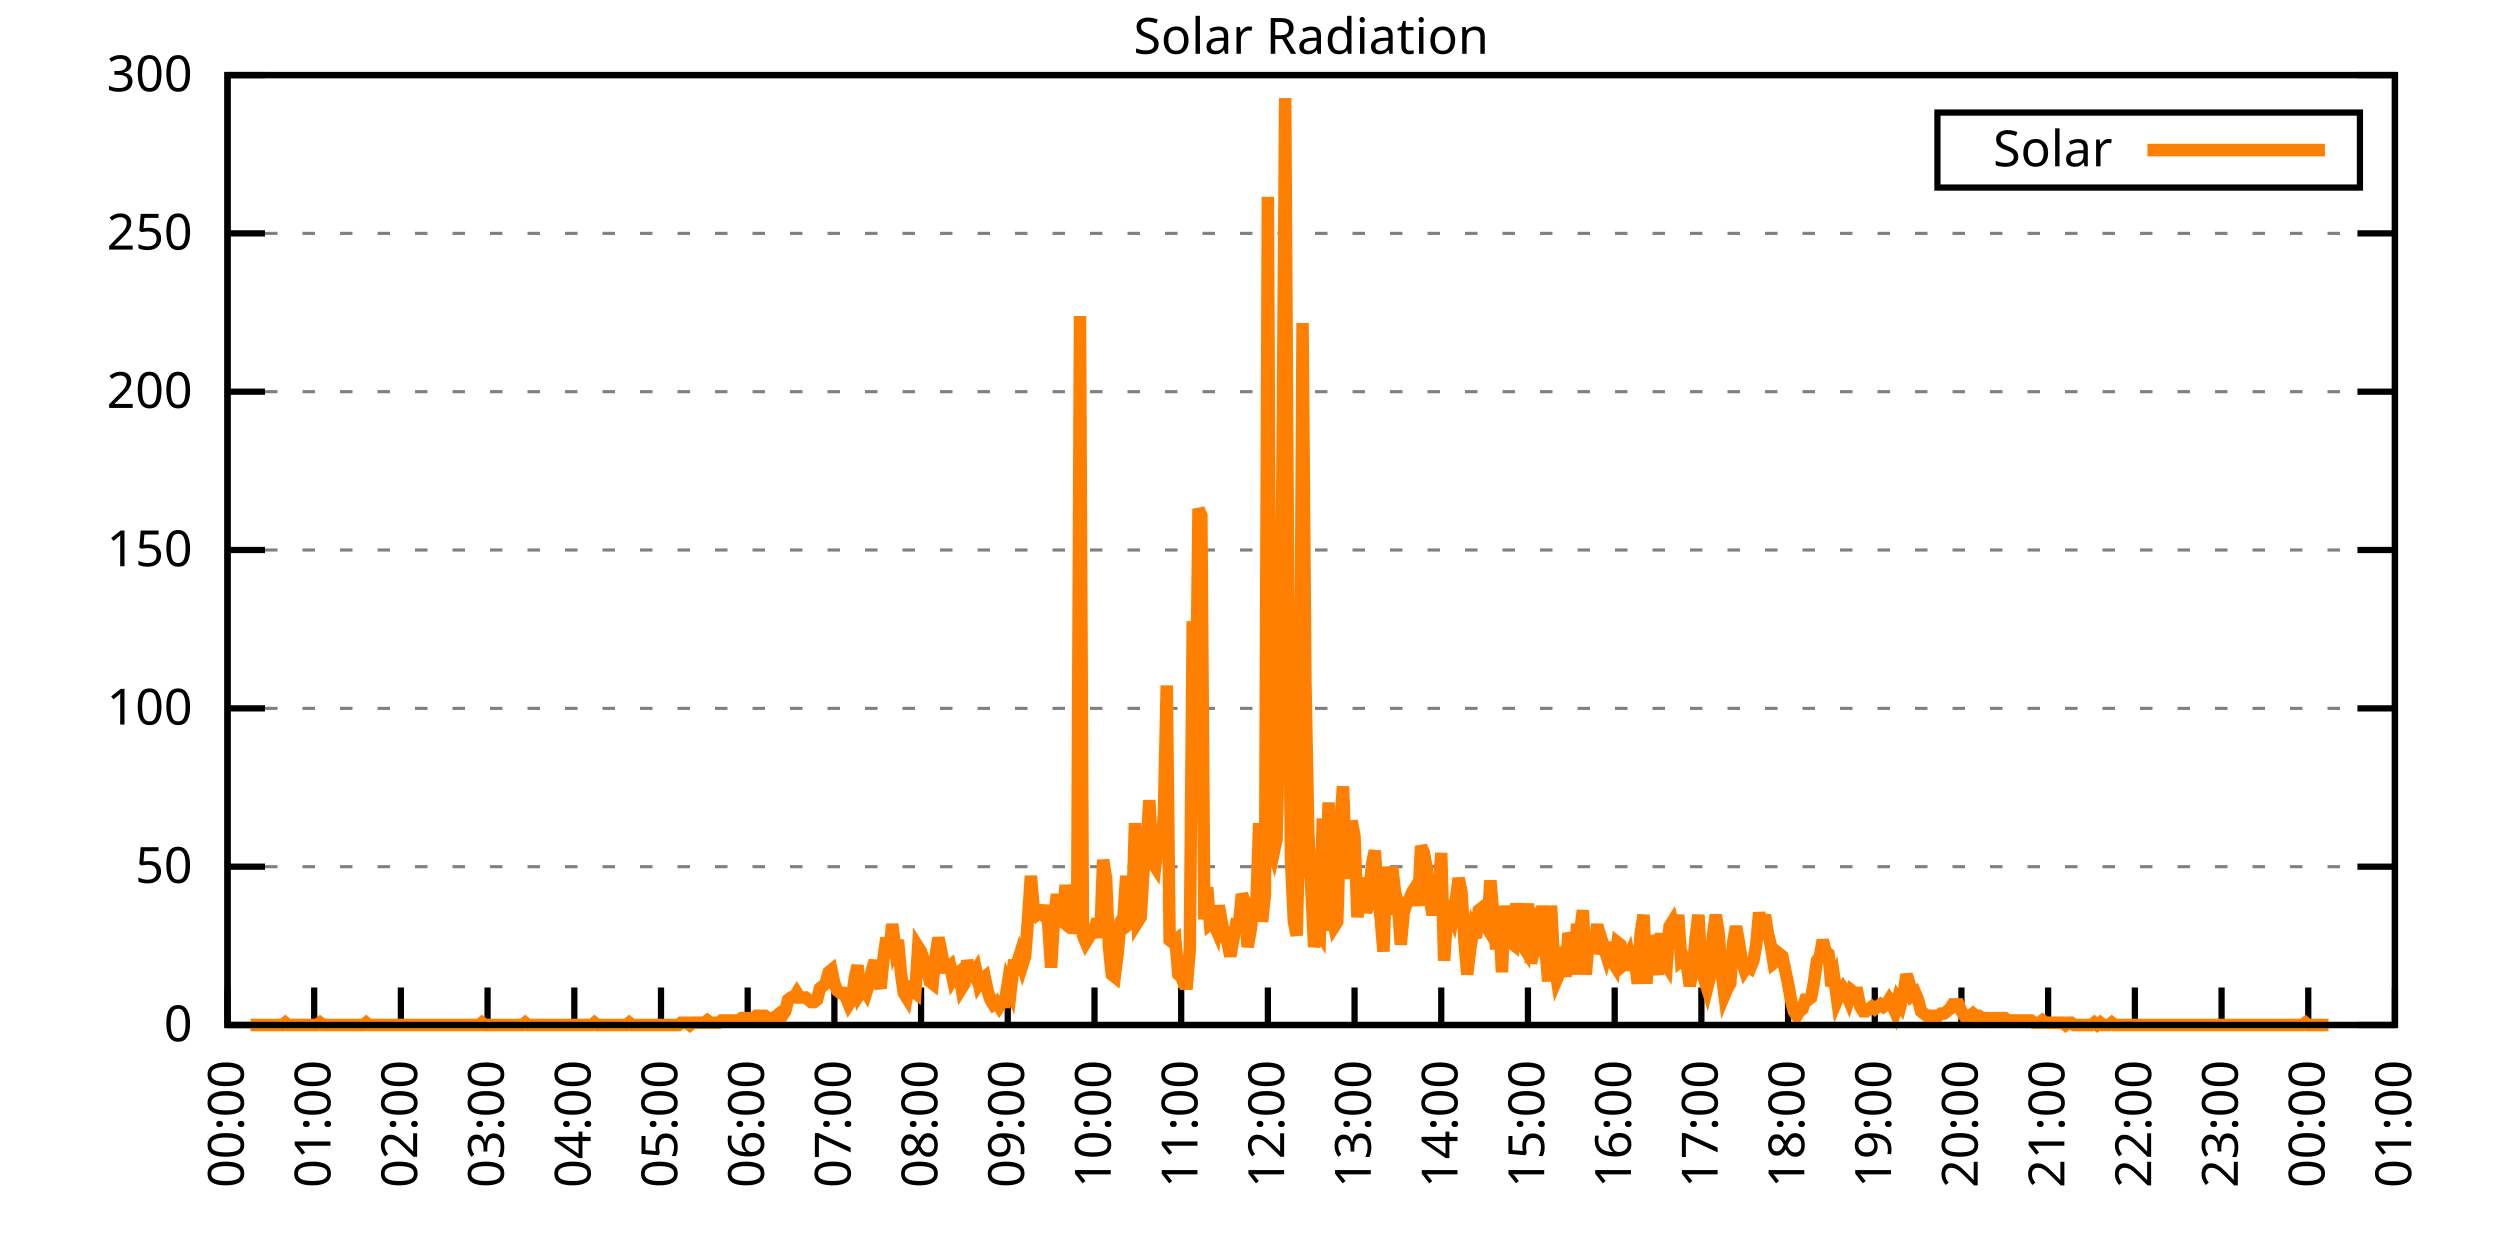
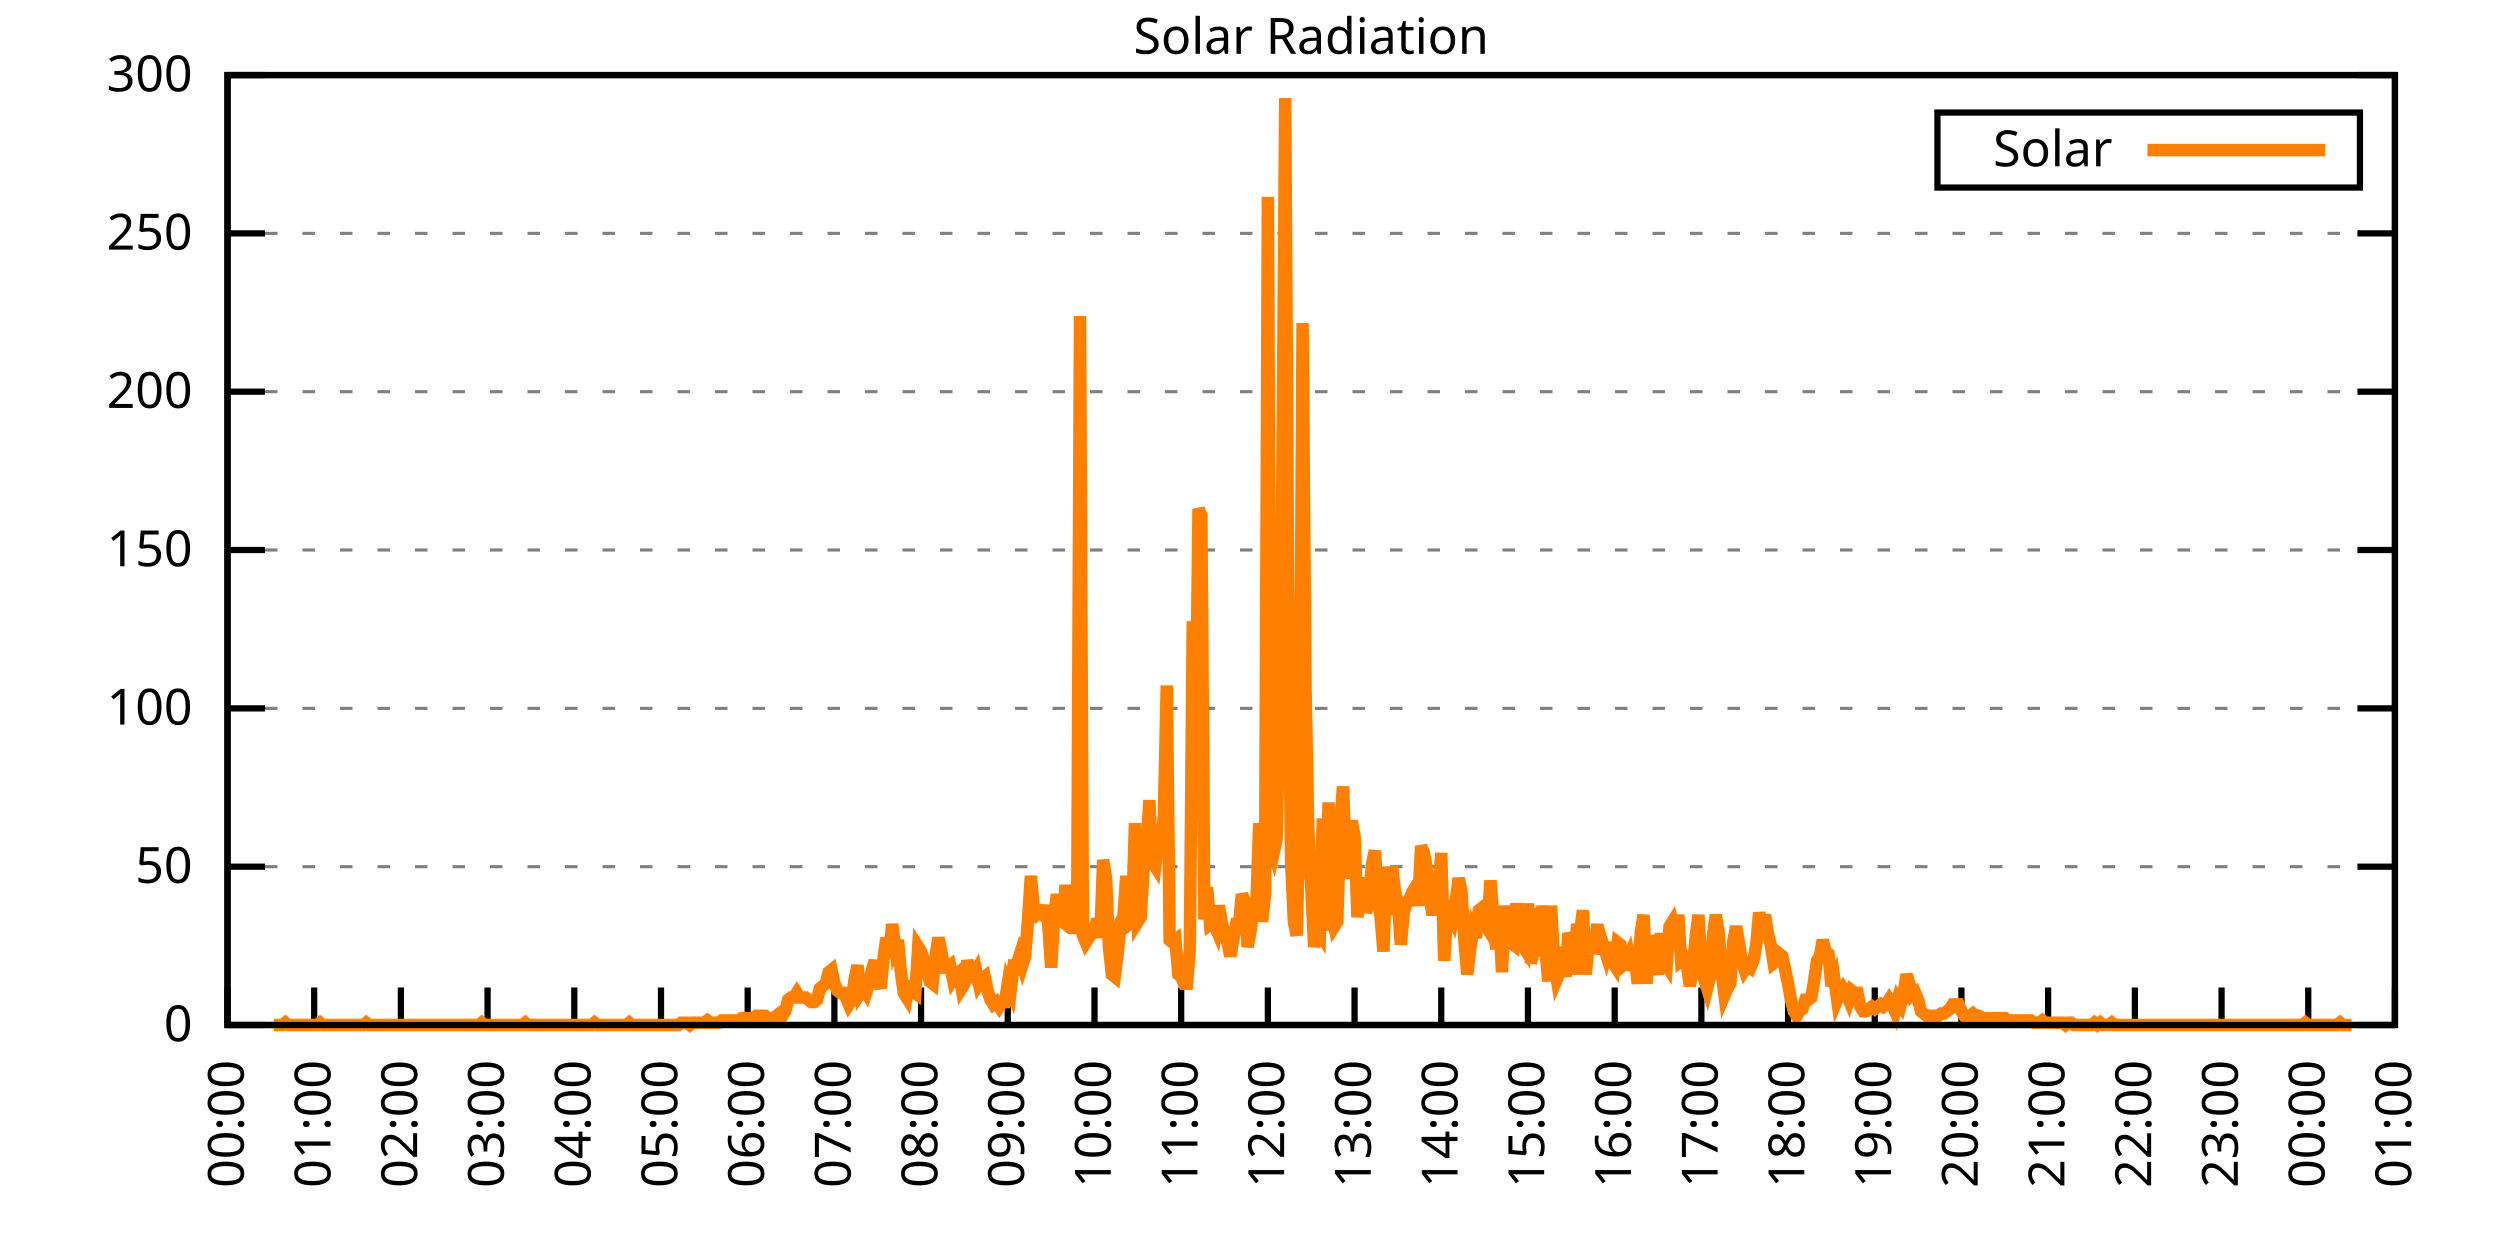
<svg xmlns="http://www.w3.org/2000/svg" xmlns:xlink="http://www.w3.org/1999/xlink" width="400" height="200" viewBox="0 0 400 200">
  <g id="gnuplot_canvas">
    <rect x="0" y="0" width="400" height="200" fill="none" />
    <defs>
      <circle id="gpDot" r="0.5" stroke-width="0.5" stroke="currentColor" />
      <path id="gpPt0" stroke-width="0.333" stroke="currentColor" d="M-1,0 h2 M0,-1 v2" />
      <path id="gpPt1" stroke-width="0.333" stroke="currentColor" d="M-1,-1 L1,1 M1,-1 L-1,1" />
      <path id="gpPt2" stroke-width="0.333" stroke="currentColor" d="M-1,0 L1,0 M0,-1 L0,1 M-1,-1 L1,1 M-1,1 L1,-1" />
      <rect id="gpPt3" stroke-width="0.333" stroke="currentColor" x="-1" y="-1" width="2" height="2" />
      <rect id="gpPt4" stroke-width="0.333" stroke="currentColor" fill="currentColor" x="-1" y="-1" width="2" height="2" />
      <circle id="gpPt5" stroke-width="0.333" stroke="currentColor" cx="0" cy="0" r="1" />
      <use xlink:href="#gpPt5" id="gpPt6" fill="currentColor" stroke="none" />
      <path id="gpPt7" stroke-width="0.333" stroke="currentColor" d="M0,-1.33 L-1.33,0.67 L1.33,0.67 z" />
      <use xlink:href="#gpPt7" id="gpPt8" fill="currentColor" stroke="none" />
      <use xlink:href="#gpPt7" id="gpPt9" stroke="currentColor" transform="rotate(180)" />
      <use xlink:href="#gpPt9" id="gpPt10" fill="currentColor" stroke="none" />
      <use xlink:href="#gpPt3" id="gpPt11" stroke="currentColor" transform="rotate(45)" />
      <use xlink:href="#gpPt11" id="gpPt12" fill="currentColor" stroke="none" />
      <path id="gpPt13" stroke-width="0.333" stroke="currentColor" d="M0,1.330 L1.265,0.411 L0.782,-1.067 L-0.782,-1.076 L-1.265,0.411 z" />
      <use xlink:href="#gpPt13" id="gpPt14" fill="currentColor" stroke="none" />
      <filter id="textbox" filterUnits="objectBoundingBox" x="0" y="0" height="1" width="1">
        <feFlood flood-color="white" flood-opacity="1" result="bgnd" />
        <feComposite in="SourceGraphic" in2="bgnd" operator="atop" />
      </filter>
      <filter id="greybox" filterUnits="objectBoundingBox" x="0" y="0" height="1" width="1">
        <feFlood flood-color="lightgrey" flood-opacity="1" result="grey" />
        <feComposite in="SourceGraphic" in2="grey" operator="atop" />
      </filter>
    </defs>
    <g fill="none" color="white" stroke="currentColor" stroke-width="1.00" stroke-linecap="butt" stroke-linejoin="miter">
</g>
    <g fill="none" color="black" stroke="currentColor" stroke-width="1.00" stroke-linecap="butt" stroke-linejoin="miter">
      <g stroke="none" shape-rendering="crispEdges">
        <polygon fill="rgb(255, 255, 255)" points="36.40,164.00 383.18,164.00 383.18,12.02 36.40,12.02 " />
      </g>
    </g>
    <g fill="none" color="black" stroke="currentColor" stroke-width="1.00" stroke-linecap="butt" stroke-linejoin="miter">
</g>
    <g fill="none" color="black" stroke="black" stroke-width="0.50" stroke-linecap="butt" stroke-linejoin="miter">
</g>
    <g fill="none" color="gray" stroke="currentColor" stroke-width="0.50" stroke-linecap="butt" stroke-linejoin="miter">
      <path stroke="gray" stroke-dasharray="2,4" class="gridline" d="M36.40,164.00 L383.19,164.00  " />
    </g>
    <g fill="none" color="gray" stroke="gray" stroke-width="1.00" stroke-linecap="butt" stroke-linejoin="miter">
</g>
    <g fill="none" color="black" stroke="currentColor" stroke-width="1.00" stroke-linecap="butt" stroke-linejoin="miter">
      <path stroke="black" d="M36.40,164.00 L42.40,164.00 M383.19,164.00 L377.19,164.00  " />
      <g transform="translate(30.80,166.60)" stroke="none" fill="black" font-family="Sans" font-size="8.00" text-anchor="end">
        <text>
          <tspan font-family="Sans"> 0</tspan>
        </text>
      </g>
    </g>
    <g fill="none" color="black" stroke="currentColor" stroke-width="1.00" stroke-linecap="butt" stroke-linejoin="miter">
</g>
    <g fill="none" color="black" stroke="black" stroke-width="0.50" stroke-linecap="butt" stroke-linejoin="miter">
</g>
    <g fill="none" color="gray" stroke="currentColor" stroke-width="0.50" stroke-linecap="butt" stroke-linejoin="miter">
      <path stroke="gray" stroke-dasharray="2,4" class="gridline" d="M36.40,138.67 L383.19,138.67  " />
    </g>
    <g fill="none" color="gray" stroke="gray" stroke-width="1.00" stroke-linecap="butt" stroke-linejoin="miter">
</g>
    <g fill="none" color="black" stroke="currentColor" stroke-width="1.00" stroke-linecap="butt" stroke-linejoin="miter">
      <path stroke="black" d="M36.40,138.67 L42.40,138.67 M383.19,138.67 L377.19,138.67  " />
      <g transform="translate(30.80,141.27)" stroke="none" fill="black" font-family="Sans" font-size="8.00" text-anchor="end">
        <text>
          <tspan font-family="Sans"> 50</tspan>
        </text>
      </g>
    </g>
    <g fill="none" color="black" stroke="currentColor" stroke-width="1.00" stroke-linecap="butt" stroke-linejoin="miter">
</g>
    <g fill="none" color="black" stroke="black" stroke-width="0.50" stroke-linecap="butt" stroke-linejoin="miter">
</g>
    <g fill="none" color="gray" stroke="currentColor" stroke-width="0.50" stroke-linecap="butt" stroke-linejoin="miter">
      <path stroke="gray" stroke-dasharray="2,4" class="gridline" d="M36.40,113.34 L383.19,113.34  " />
    </g>
    <g fill="none" color="gray" stroke="gray" stroke-width="1.00" stroke-linecap="butt" stroke-linejoin="miter">
</g>
    <g fill="none" color="black" stroke="currentColor" stroke-width="1.00" stroke-linecap="butt" stroke-linejoin="miter">
      <path stroke="black" d="M36.40,113.34 L42.40,113.34 M383.19,113.34 L377.19,113.34  " />
      <g transform="translate(30.80,115.94)" stroke="none" fill="black" font-family="Sans" font-size="8.00" text-anchor="end">
        <text>
          <tspan font-family="Sans"> 100</tspan>
        </text>
      </g>
    </g>
    <g fill="none" color="black" stroke="currentColor" stroke-width="1.00" stroke-linecap="butt" stroke-linejoin="miter">
</g>
    <g fill="none" color="black" stroke="black" stroke-width="0.50" stroke-linecap="butt" stroke-linejoin="miter">
</g>
    <g fill="none" color="gray" stroke="currentColor" stroke-width="0.50" stroke-linecap="butt" stroke-linejoin="miter">
      <path stroke="gray" stroke-dasharray="2,4" class="gridline" d="M36.40,88.00 L383.19,88.00  " />
    </g>
    <g fill="none" color="gray" stroke="gray" stroke-width="1.00" stroke-linecap="butt" stroke-linejoin="miter">
</g>
    <g fill="none" color="black" stroke="currentColor" stroke-width="1.00" stroke-linecap="butt" stroke-linejoin="miter">
      <path stroke="black" d="M36.40,88.00 L42.40,88.00 M383.19,88.00 L377.19,88.00  " />
      <g transform="translate(30.80,90.60)" stroke="none" fill="black" font-family="Sans" font-size="8.00" text-anchor="end">
        <text>
          <tspan font-family="Sans"> 150</tspan>
        </text>
      </g>
    </g>
    <g fill="none" color="black" stroke="currentColor" stroke-width="1.00" stroke-linecap="butt" stroke-linejoin="miter">
</g>
    <g fill="none" color="black" stroke="black" stroke-width="0.50" stroke-linecap="butt" stroke-linejoin="miter">
</g>
    <g fill="none" color="gray" stroke="currentColor" stroke-width="0.50" stroke-linecap="butt" stroke-linejoin="miter">
      <path stroke="gray" stroke-dasharray="2,4" class="gridline" d="M36.40,62.67 L383.19,62.67  " />
    </g>
    <g fill="none" color="gray" stroke="gray" stroke-width="1.00" stroke-linecap="butt" stroke-linejoin="miter">
</g>
    <g fill="none" color="black" stroke="currentColor" stroke-width="1.00" stroke-linecap="butt" stroke-linejoin="miter">
      <path stroke="black" d="M36.40,62.67 L42.40,62.67 M383.19,62.67 L377.19,62.67  " />
      <g transform="translate(30.80,65.27)" stroke="none" fill="black" font-family="Sans" font-size="8.00" text-anchor="end">
        <text>
          <tspan font-family="Sans"> 200</tspan>
        </text>
      </g>
    </g>
    <g fill="none" color="black" stroke="currentColor" stroke-width="1.00" stroke-linecap="butt" stroke-linejoin="miter">
</g>
    <g fill="none" color="black" stroke="black" stroke-width="0.50" stroke-linecap="butt" stroke-linejoin="miter">
</g>
    <g fill="none" color="gray" stroke="currentColor" stroke-width="0.50" stroke-linecap="butt" stroke-linejoin="miter">
      <path stroke="gray" stroke-dasharray="2,4" class="gridline" d="M36.40,37.34 L383.19,37.34  " />
    </g>
    <g fill="none" color="gray" stroke="gray" stroke-width="1.00" stroke-linecap="butt" stroke-linejoin="miter">
</g>
    <g fill="none" color="black" stroke="currentColor" stroke-width="1.00" stroke-linecap="butt" stroke-linejoin="miter">
      <path stroke="black" d="M36.40,37.34 L42.40,37.34 M383.19,37.34 L377.19,37.34  " />
      <g transform="translate(30.80,39.94)" stroke="none" fill="black" font-family="Sans" font-size="8.00" text-anchor="end">
        <text>
          <tspan font-family="Sans"> 250</tspan>
        </text>
      </g>
    </g>
    <g fill="none" color="black" stroke="currentColor" stroke-width="1.00" stroke-linecap="butt" stroke-linejoin="miter">
</g>
    <g fill="none" color="black" stroke="black" stroke-width="0.50" stroke-linecap="butt" stroke-linejoin="miter">
</g>
    <g fill="none" color="gray" stroke="currentColor" stroke-width="0.50" stroke-linecap="butt" stroke-linejoin="miter">
      <path stroke="gray" stroke-dasharray="2,4" class="gridline" d="M36.40,12.01 L383.19,12.01  " />
    </g>
    <g fill="none" color="gray" stroke="gray" stroke-width="1.00" stroke-linecap="butt" stroke-linejoin="miter">
</g>
    <g fill="none" color="black" stroke="currentColor" stroke-width="1.00" stroke-linecap="butt" stroke-linejoin="miter">
      <path stroke="black" d="M36.40,12.01 L42.40,12.01 M383.19,12.01 L377.19,12.01  " />
      <g transform="translate(30.80,14.61)" stroke="none" fill="black" font-family="Sans" font-size="8.00" text-anchor="end">
        <text>
          <tspan font-family="Sans"> 300</tspan>
        </text>
      </g>
    </g>
    <g fill="none" color="black" stroke="currentColor" stroke-width="1.00" stroke-linecap="butt" stroke-linejoin="miter">
      <path stroke="black" d="M36.40,164.00 L36.40,158.00  " />
      <g transform="translate(39.00,169.60) rotate(270.00)" stroke="none" fill="black" font-family="Sans" font-size="8.00" text-anchor="end">
        <text>
          <tspan font-family="Sans">00:00</tspan>
        </text>
      </g>
    </g>
    <g fill="none" color="black" stroke="currentColor" stroke-width="1.00" stroke-linecap="butt" stroke-linejoin="miter">
      <path stroke="black" d="M50.27,164.00 L50.27,158.00  " />
      <g transform="translate(52.87,169.60) rotate(270.00)" stroke="none" fill="black" font-family="Sans" font-size="8.00" text-anchor="end">
        <text>
          <tspan font-family="Sans">01:00</tspan>
        </text>
      </g>
    </g>
    <g fill="none" color="black" stroke="currentColor" stroke-width="1.00" stroke-linecap="butt" stroke-linejoin="miter">
      <path stroke="black" d="M64.14,164.00 L64.14,158.00  " />
      <g transform="translate(66.74,169.60) rotate(270.00)" stroke="none" fill="black" font-family="Sans" font-size="8.00" text-anchor="end">
        <text>
          <tspan font-family="Sans">02:00</tspan>
        </text>
      </g>
    </g>
    <g fill="none" color="black" stroke="currentColor" stroke-width="1.00" stroke-linecap="butt" stroke-linejoin="miter">
      <path stroke="black" d="M78.01,164.00 L78.01,158.00  " />
      <g transform="translate(80.61,169.60) rotate(270.00)" stroke="none" fill="black" font-family="Sans" font-size="8.00" text-anchor="end">
        <text>
          <tspan font-family="Sans">03:00</tspan>
        </text>
      </g>
    </g>
    <g fill="none" color="black" stroke="currentColor" stroke-width="1.00" stroke-linecap="butt" stroke-linejoin="miter">
      <path stroke="black" d="M91.89,164.00 L91.89,158.00  " />
      <g transform="translate(94.49,169.60) rotate(270.00)" stroke="none" fill="black" font-family="Sans" font-size="8.00" text-anchor="end">
        <text>
          <tspan font-family="Sans">04:00</tspan>
        </text>
      </g>
    </g>
    <g fill="none" color="black" stroke="currentColor" stroke-width="1.00" stroke-linecap="butt" stroke-linejoin="miter">
      <path stroke="black" d="M105.76,164.00 L105.76,158.00  " />
      <g transform="translate(108.36,169.60) rotate(270.00)" stroke="none" fill="black" font-family="Sans" font-size="8.00" text-anchor="end">
        <text>
          <tspan font-family="Sans">05:00</tspan>
        </text>
      </g>
    </g>
    <g fill="none" color="black" stroke="currentColor" stroke-width="1.00" stroke-linecap="butt" stroke-linejoin="miter">
      <path stroke="black" d="M119.63,164.00 L119.63,158.00  " />
      <g transform="translate(122.23,169.60) rotate(270.00)" stroke="none" fill="black" font-family="Sans" font-size="8.00" text-anchor="end">
        <text>
          <tspan font-family="Sans">06:00</tspan>
        </text>
      </g>
    </g>
    <g fill="none" color="black" stroke="currentColor" stroke-width="1.00" stroke-linecap="butt" stroke-linejoin="miter">
      <path stroke="black" d="M133.50,164.00 L133.50,158.00  " />
      <g transform="translate(136.10,169.60) rotate(270.00)" stroke="none" fill="black" font-family="Sans" font-size="8.00" text-anchor="end">
        <text>
          <tspan font-family="Sans">07:00</tspan>
        </text>
      </g>
    </g>
    <g fill="none" color="black" stroke="currentColor" stroke-width="1.00" stroke-linecap="butt" stroke-linejoin="miter">
      <path stroke="black" d="M147.37,164.00 L147.37,158.00  " />
      <g transform="translate(149.97,169.60) rotate(270.00)" stroke="none" fill="black" font-family="Sans" font-size="8.00" text-anchor="end">
        <text>
          <tspan font-family="Sans">08:00</tspan>
        </text>
      </g>
    </g>
    <g fill="none" color="black" stroke="currentColor" stroke-width="1.00" stroke-linecap="butt" stroke-linejoin="miter">
      <path stroke="black" d="M161.24,164.00 L161.24,158.00  " />
      <g transform="translate(163.84,169.60) rotate(270.00)" stroke="none" fill="black" font-family="Sans" font-size="8.00" text-anchor="end">
        <text>
          <tspan font-family="Sans">09:00</tspan>
        </text>
      </g>
    </g>
    <g fill="none" color="black" stroke="currentColor" stroke-width="1.00" stroke-linecap="butt" stroke-linejoin="miter">
      <path stroke="black" d="M175.12,164.00 L175.12,158.00  " />
      <g transform="translate(177.72,169.60) rotate(270.00)" stroke="none" fill="black" font-family="Sans" font-size="8.00" text-anchor="end">
        <text>
          <tspan font-family="Sans">10:00</tspan>
        </text>
      </g>
    </g>
    <g fill="none" color="black" stroke="currentColor" stroke-width="1.00" stroke-linecap="butt" stroke-linejoin="miter">
      <path stroke="black" d="M188.99,164.00 L188.99,158.00  " />
      <g transform="translate(191.59,169.60) rotate(270.00)" stroke="none" fill="black" font-family="Sans" font-size="8.00" text-anchor="end">
        <text>
          <tspan font-family="Sans">11:00</tspan>
        </text>
      </g>
    </g>
    <g fill="none" color="black" stroke="currentColor" stroke-width="1.00" stroke-linecap="butt" stroke-linejoin="miter">
      <path stroke="black" d="M202.86,164.00 L202.86,158.00  " />
      <g transform="translate(205.46,169.60) rotate(270.00)" stroke="none" fill="black" font-family="Sans" font-size="8.00" text-anchor="end">
        <text>
          <tspan font-family="Sans">12:00</tspan>
        </text>
      </g>
    </g>
    <g fill="none" color="black" stroke="currentColor" stroke-width="1.00" stroke-linecap="butt" stroke-linejoin="miter">
      <path stroke="black" d="M216.73,164.00 L216.73,158.00  " />
      <g transform="translate(219.33,169.60) rotate(270.00)" stroke="none" fill="black" font-family="Sans" font-size="8.00" text-anchor="end">
        <text>
          <tspan font-family="Sans">13:00</tspan>
        </text>
      </g>
    </g>
    <g fill="none" color="black" stroke="currentColor" stroke-width="1.00" stroke-linecap="butt" stroke-linejoin="miter">
      <path stroke="black" d="M230.60,164.00 L230.60,158.00  " />
      <g transform="translate(233.20,169.60) rotate(270.00)" stroke="none" fill="black" font-family="Sans" font-size="8.00" text-anchor="end">
        <text>
          <tspan font-family="Sans">14:00</tspan>
        </text>
      </g>
    </g>
    <g fill="none" color="black" stroke="currentColor" stroke-width="1.00" stroke-linecap="butt" stroke-linejoin="miter">
      <path stroke="black" d="M244.47,164.00 L244.47,158.00  " />
      <g transform="translate(247.07,169.60) rotate(270.00)" stroke="none" fill="black" font-family="Sans" font-size="8.00" text-anchor="end">
        <text>
          <tspan font-family="Sans">15:00</tspan>
        </text>
      </g>
    </g>
    <g fill="none" color="black" stroke="currentColor" stroke-width="1.00" stroke-linecap="butt" stroke-linejoin="miter">
      <path stroke="black" d="M258.35,164.00 L258.35,158.00  " />
      <g transform="translate(260.95,169.60) rotate(270.00)" stroke="none" fill="black" font-family="Sans" font-size="8.00" text-anchor="end">
        <text>
          <tspan font-family="Sans">16:00</tspan>
        </text>
      </g>
    </g>
    <g fill="none" color="black" stroke="currentColor" stroke-width="1.00" stroke-linecap="butt" stroke-linejoin="miter">
      <path stroke="black" d="M272.22,164.00 L272.22,158.00  " />
      <g transform="translate(274.82,169.60) rotate(270.00)" stroke="none" fill="black" font-family="Sans" font-size="8.00" text-anchor="end">
        <text>
          <tspan font-family="Sans">17:00</tspan>
        </text>
      </g>
    </g>
    <g fill="none" color="black" stroke="currentColor" stroke-width="1.00" stroke-linecap="butt" stroke-linejoin="miter">
      <path stroke="black" d="M286.09,164.00 L286.09,158.00  " />
      <g transform="translate(288.69,169.60) rotate(270.00)" stroke="none" fill="black" font-family="Sans" font-size="8.00" text-anchor="end">
        <text>
          <tspan font-family="Sans">18:00</tspan>
        </text>
      </g>
    </g>
    <g fill="none" color="black" stroke="currentColor" stroke-width="1.00" stroke-linecap="butt" stroke-linejoin="miter">
      <path stroke="black" d="M299.96,164.00 L299.96,158.00  " />
      <g transform="translate(302.56,169.60) rotate(270.00)" stroke="none" fill="black" font-family="Sans" font-size="8.00" text-anchor="end">
        <text>
          <tspan font-family="Sans">19:00</tspan>
        </text>
      </g>
    </g>
    <g fill="none" color="black" stroke="currentColor" stroke-width="1.00" stroke-linecap="butt" stroke-linejoin="miter">
      <path stroke="black" d="M313.83,164.00 L313.83,158.00  " />
      <g transform="translate(316.43,169.60) rotate(270.00)" stroke="none" fill="black" font-family="Sans" font-size="8.00" text-anchor="end">
        <text>
          <tspan font-family="Sans">20:00</tspan>
        </text>
      </g>
    </g>
    <g fill="none" color="black" stroke="currentColor" stroke-width="1.00" stroke-linecap="butt" stroke-linejoin="miter">
      <path stroke="black" d="M327.70,164.00 L327.70,158.00  " />
      <g transform="translate(330.30,169.60) rotate(270.00)" stroke="none" fill="black" font-family="Sans" font-size="8.00" text-anchor="end">
        <text>
          <tspan font-family="Sans">21:00</tspan>
        </text>
      </g>
    </g>
    <g fill="none" color="black" stroke="currentColor" stroke-width="1.00" stroke-linecap="butt" stroke-linejoin="miter">
      <path stroke="black" d="M341.58,164.00 L341.58,158.00  " />
      <g transform="translate(344.18,169.60) rotate(270.00)" stroke="none" fill="black" font-family="Sans" font-size="8.00" text-anchor="end">
        <text>
          <tspan font-family="Sans">22:00</tspan>
        </text>
      </g>
    </g>
    <g fill="none" color="black" stroke="currentColor" stroke-width="1.00" stroke-linecap="butt" stroke-linejoin="miter">
      <path stroke="black" d="M355.45,164.00 L355.45,158.00  " />
      <g transform="translate(358.05,169.60) rotate(270.00)" stroke="none" fill="black" font-family="Sans" font-size="8.00" text-anchor="end">
        <text>
          <tspan font-family="Sans">23:00</tspan>
        </text>
      </g>
    </g>
    <g fill="none" color="black" stroke="currentColor" stroke-width="1.00" stroke-linecap="butt" stroke-linejoin="miter">
      <path stroke="black" d="M369.32,164.00 L369.32,158.00  " />
      <g transform="translate(371.92,169.60) rotate(270.00)" stroke="none" fill="black" font-family="Sans" font-size="8.00" text-anchor="end">
        <text>
          <tspan font-family="Sans">00:00</tspan>
        </text>
      </g>
    </g>
    <g fill="none" color="black" stroke="currentColor" stroke-width="1.00" stroke-linecap="butt" stroke-linejoin="miter">
      <path stroke="black" d="M383.19,164.00 L383.19,158.00  " />
      <g transform="translate(385.79,169.60) rotate(270.00)" stroke="none" fill="black" font-family="Sans" font-size="8.00" text-anchor="end">
        <text>
          <tspan font-family="Sans">01:00</tspan>
        </text>
      </g>
    </g>
    <g fill="none" color="black" stroke="currentColor" stroke-width="1.00" stroke-linecap="butt" stroke-linejoin="miter">
</g>
    <g fill="none" color="black" stroke="currentColor" stroke-width="1.00" stroke-linecap="butt" stroke-linejoin="miter">
      <path stroke="black" d="M36.40,12.01 L36.40,164.00 L383.19,164.00 L383.19,12.01 L36.40,12.01 Z  " />
    </g>
    <g fill="none" color="black" stroke="currentColor" stroke-width="1.00" stroke-linecap="butt" stroke-linejoin="miter">
</g>
    <g fill="none" color="black" stroke="currentColor" stroke-width="1.00" stroke-linecap="butt" stroke-linejoin="miter">
      <path stroke="black" d="M309.99,30.01 L309.99,18.01 L377.59,18.01 L377.59,30.01 L309.99,30.01 Z  " />
    </g>
    <g id="Solar_Radiation_plot_1">
      <g fill="none" color="white" stroke="black" stroke-width="2.00" stroke-linecap="butt" stroke-linejoin="miter">
</g>
      <g fill="none" color="black" stroke="currentColor" stroke-width="2.00" stroke-linecap="butt" stroke-linejoin="miter">
        <g transform="translate(337.99,26.61)" stroke="none" fill="black" font-family="Sans" font-size="8.00" text-anchor="end">
          <text>
            <tspan font-family="Sans">Solar</tspan>
          </text>
        </g>
      </g>
      <g fill="none" color="black" stroke="currentColor" stroke-width="2.00" stroke-linecap="butt" stroke-linejoin="miter">
-         <path stroke="rgb(255, 127,   0)" d="M343.59,24.01 L371.99,24.01 M40.10,164.00 L40.56,164.00 L41.02,164.00 L41.49,164.00 L41.95,164.00 L42.41,164.00   L42.87,164.00 L43.34,164.00 L43.80,164.00 L44.26,164.00 L44.72,164.00 L45.19,164.00 L45.65,163.63 L46.11,164.00   L46.57,164.00 L47.03,164.00 L47.50,164.00 L47.96,164.00 L48.42,164.00 L48.88,164.00 L49.35,164.00 L49.81,164.00   L50.27,164.00 L50.73,164.00 L51.20,163.63 L51.66,164.00 L52.12,164.00 L52.58,164.00 L53.05,164.00 L53.51,164.00   L53.97,164.00 L54.43,164.00 L54.90,164.00 L55.36,164.00 L55.82,164.00 L56.28,164.00 L56.75,164.00 L57.21,164.00   L57.67,164.00 L58.13,164.00 L58.59,163.63 L59.06,164.00 L59.52,164.00 L59.98,164.00 L60.44,164.00 L60.91,164.00   L61.37,164.00 L61.83,164.00 L62.29,164.00 L62.76,164.00 L63.22,164.00 L63.68,164.00 L64.14,164.00 L64.61,164.00   L65.07,164.00 L65.53,164.00 L65.99,164.00 L66.46,164.00 L66.92,164.00 L67.38,164.00 L67.84,164.00 L68.30,164.00   L68.77,164.00 L69.23,164.00 L69.69,164.00 L70.15,164.00 L70.62,164.00 L71.08,164.00 L71.54,164.00 L72.00,164.00   L72.47,164.00 L72.93,164.00 L73.39,164.00 L73.85,164.00 L74.32,164.00 L74.78,164.00 L75.24,164.00 L75.70,164.00   L76.17,164.00 L76.63,164.00 L77.09,163.63 L77.55,164.00 L78.01,164.00 L78.48,164.00 L78.94,164.00 L79.40,164.00   L79.86,164.00 L80.33,164.00 L80.79,164.00 L81.25,164.00 L81.71,164.00 L82.18,164.00 L82.64,164.00 L83.10,164.00   L83.56,164.00 L84.03,163.63 L84.49,164.00 L84.95,164.00 L85.41,164.00 L85.88,164.00 L86.34,164.00 L86.80,164.00   L87.26,164.00 L87.72,164.00 L88.19,164.00 L88.65,164.00 L89.11,164.00 L89.57,164.00 L90.04,164.00 L90.50,164.00   L90.96,164.00 L91.42,164.00 L91.89,164.00 L92.35,164.00 L92.81,164.00 L93.27,164.00 L93.74,164.00 L94.20,164.00   L94.66,164.00 L95.12,163.63 L95.59,164.00 L96.05,164.00 L96.51,164.00 L96.97,164.00 L97.44,164.00 L97.90,164.00   L98.36,164.00 L98.82,164.00 L99.28,164.00 L99.75,164.00 L100.21,164.00 L100.67,163.63 L101.13,164.00 L101.60,164.00   L102.06,164.00 L102.52,164.00 L102.98,164.00 L103.45,164.00 L103.91,164.00 L104.37,164.00 L104.83,164.00 L105.30,164.00   L105.76,164.00 L106.22,164.00 L106.68,164.00 L107.15,164.00 L107.61,164.00 L108.07,164.00 L108.53,164.00 L108.99,163.63   L109.46,163.63 L109.92,163.63 L110.38,164.00 L110.84,163.63 L111.31,163.63 L111.77,163.63 L112.23,163.63 L112.69,163.63   L113.16,163.27 L113.62,163.63 L114.08,163.63 L114.54,163.63 L115.01,163.63 L115.47,163.27 L115.93,163.27 L116.39,163.27   L116.86,163.27 L117.32,163.27 L117.78,163.27 L118.24,163.27 L118.70,162.90 L119.17,162.90 L119.63,162.90 L120.09,162.90   L120.55,162.90 L121.02,162.53 L121.48,162.53 L121.94,162.53 L122.40,162.53 L122.87,162.90 L123.33,162.90 L123.79,162.90   L124.25,162.53 L124.72,162.16 L125.18,162.53 L125.64,161.80 L126.10,159.96 L126.57,159.60 L127.03,159.60 L127.49,158.86   L127.95,159.60 L128.41,159.60 L128.88,159.60 L129.34,159.96 L129.80,160.33 L130.26,160.33 L130.73,159.96 L131.19,158.13   L131.65,157.76 L132.11,157.39 L132.58,155.56 L133.04,155.19 L133.50,157.39 L133.96,158.49 L134.43,158.86 L134.89,158.86   L135.35,159.60 L135.81,160.70 L136.28,159.96 L136.74,156.66 L137.20,154.46 L137.66,158.86 L138.13,158.13 L138.59,158.86   L139.05,157.39 L139.51,155.19 L139.97,153.72 L140.44,156.66 L140.90,158.13 L141.36,153.35 L141.82,150.05 L142.29,152.62   L142.75,147.85 L143.21,151.52 L143.67,150.42 L144.14,155.56 L144.60,158.86 L145.06,159.60 L145.52,157.03 L145.99,158.49   L146.45,158.86 L146.91,151.52 L147.37,152.25 L147.84,153.72 L148.30,154.82 L148.76,157.03 L149.22,157.39 L149.68,152.99   L150.15,150.05 L150.61,152.25 L151.07,154.82 L151.53,154.82 L152.00,154.46 L152.46,156.66 L152.92,155.92 L153.38,155.56   L153.85,158.13 L154.31,157.39 L154.77,153.72 L155.23,155.19 L155.70,155.92 L156.16,155.19 L156.62,157.39 L157.08,156.66   L157.55,156.29 L158.01,158.49 L158.47,159.96 L158.93,160.70 L159.39,160.33 L159.86,161.06 L160.32,160.33 L160.78,160.33   L161.24,157.39 L161.71,158.49 L162.17,154.46 L162.63,154.46 L163.09,152.99 L163.56,154.46 L164.02,152.99 L164.48,147.11   L164.94,140.14 L165.41,145.65 L165.87,146.38 L166.33,146.01 L166.79,146.38 L167.26,144.91 L167.72,147.85 L168.18,154.82   L168.64,147.11 L169.10,143.08 L169.57,147.11 L170.03,147.48 L170.49,141.61 L170.95,145.65 L171.42,146.01 L171.88,149.32   L172.34,147.11 L172.80,50.57 L173.27,149.68 L173.73,150.79 L174.19,150.05 L174.65,149.32 L175.12,148.58 L175.58,147.11   L176.04,150.05 L176.50,137.57 L176.97,140.51 L177.43,151.52 L177.89,155.92 L178.35,156.29 L178.82,152.62 L179.28,147.48   L179.74,146.75 L180.20,140.14 L180.66,147.85 L181.13,147.48 L181.59,131.70 L182.05,147.48 L182.51,146.75 L182.98,139.04   L183.44,135.37 L183.90,128.03 L184.36,137.94 L184.83,138.67 L185.29,134.63 L185.75,136.47 L186.21,130.60 L186.68,109.67   L187.14,150.42 L187.60,150.79 L188.06,150.42 L188.53,155.92 L188.99,156.29 L189.45,157.39 L189.91,157.39 L190.37,151.89   L190.84,99.39 L191.30,119.95 L191.76,81.41 L192.22,82.51 L192.69,147.11 L193.15,141.98 L193.61,147.85 L194.07,147.48   L194.54,148.58 L195.00,144.91 L195.46,147.48 L195.92,149.68 L196.39,150.79 L196.85,152.99 L197.31,150.42 L197.77,147.85   L198.24,147.85 L198.70,143.08 L199.16,144.18 L199.62,151.52 L200.08,148.95 L200.55,145.28 L201.01,144.91 L201.47,131.70   L201.93,147.48 L202.40,143.08 L202.86,31.49 L203.32,135.00 L203.78,136.47 L204.25,134.27 L204.71,112.98 L205.17,77.37   L205.63,15.70 L206.10,92.79 L206.56,137.57 L207.02,147.48 L207.48,149.68 L207.95,129.13 L208.41,51.68 L208.87,109.31   L209.33,133.17 L209.80,141.98 L210.26,151.52 L210.72,148.58 L211.18,149.32 L211.64,130.96 L212.11,148.95 L212.57,128.39   L213.03,146.01 L213.49,148.22 L213.96,147.48 L214.42,132.43 L214.88,125.82 L215.34,138.30 L215.81,140.51 L216.27,131.33   L216.73,133.90 L217.19,146.75 L217.66,141.98 L218.12,140.51 L218.58,146.01 L219.04,144.18 L219.51,138.30 L219.97,136.10   L220.43,142.71 L220.89,146.75 L221.35,152.25 L221.82,138.67 L222.28,146.38 L222.74,138.67 L223.20,142.71 L223.67,144.55   L224.13,151.15 L224.59,146.01 L225.05,144.55 L225.52,143.81 L225.98,142.71 L226.44,141.98 L226.90,144.91 L227.37,135.37   L227.83,136.47 L228.29,139.04 L228.75,143.81 L229.22,146.38 L229.68,143.81 L230.14,143.44 L230.60,136.47 L231.06,153.72   L231.53,146.38 L231.99,145.65 L232.45,146.75 L232.91,144.18 L233.38,140.51 L233.84,142.71 L234.30,150.42 L234.76,155.92   L235.23,151.89 L235.69,148.95 L236.15,150.05 L236.61,145.65 L237.08,145.28 L237.54,147.85 L238.00,148.58 L238.46,140.87   L239.39,151.89 L239.85,145.65 L240.31,155.56 L240.77,144.91 L241.24,150.79 L241.70,150.79 L242.16,151.15 L242.62,144.55   L243.09,149.32 L243.55,151.15 L244.01,151.89 L244.47,144.55 L244.94,154.09 L245.40,152.25 L245.86,145.28 L246.32,152.99   L246.79,144.91 L247.25,151.52 L247.71,157.03 L248.17,144.91 L248.64,153.72 L249.10,156.66 L249.56,155.56 L250.02,151.52   L250.49,156.29 L250.95,149.32 L251.41,150.42 L251.87,155.92 L252.33,147.85 L252.80,149.32 L253.26,145.65 L253.72,155.92   L254.18,150.79 L254.65,150.79 L255.11,152.25 L255.57,147.85 L256.03,152.62 L256.50,151.15 L256.96,152.62 L257.42,150.79   L257.88,153.72 L258.35,154.46 L258.81,150.79 L259.27,151.15 L259.73,154.46 L260.20,154.09 L260.66,152.99 L261.12,155.19   L261.58,153.35 L262.04,157.39 L262.51,149.32 L262.97,146.38 L263.43,157.39 L263.89,149.68 L264.36,152.25 L264.82,153.72   L265.28,155.92 L265.74,149.32 L266.21,153.72 L266.67,154.46 L267.13,148.22 L267.59,147.48 L268.06,149.32 L268.52,146.38   L268.98,153.72 L269.44,153.35 L269.91,154.46 L270.37,157.76 L270.83,155.19 L271.29,150.05 L271.75,146.38 L272.22,155.19   L272.68,156.66 L273.14,158.13 L273.60,156.29 L274.07,149.68 L274.53,146.38 L274.99,149.32 L275.45,155.56 L275.92,159.23   L276.38,158.13 L276.84,157.39 L277.30,150.79 L277.77,148.22 L278.23,150.79 L278.69,153.72 L279.15,155.19 L279.62,154.46   L280.08,154.82 L280.54,153.72 L281.00,151.15 L281.46,146.01 L281.93,148.58 L282.39,146.38 L282.85,149.32 L283.31,151.15   L283.78,154.09 L284.24,153.72 L284.70,152.62 L285.16,152.99 L285.63,155.19 L286.09,157.39 L286.55,159.96 L287.01,161.80   L287.48,162.53 L287.94,161.80 L288.40,161.43 L288.86,159.96 L289.33,159.96 L289.79,159.60 L290.25,157.03 L290.71,153.72   L291.18,152.99 L291.64,150.42 L292.10,152.25 L292.56,152.62 L293.02,157.76 L293.49,156.66 L293.95,159.96 L294.41,158.86   L294.87,158.13 L295.34,158.86 L295.80,159.96 L296.26,158.49 L296.72,158.86 L297.19,158.86 L297.65,161.06 L298.11,161.80   L298.57,161.80 L299.04,161.43 L299.50,161.06 L299.96,161.43 L300.42,161.06 L300.89,160.70 L301.35,161.06 L301.81,160.70   L302.27,159.96 L302.73,160.70 L303.20,161.80 L303.66,159.96 L304.12,160.70 L304.58,158.86 L305.05,155.92 L305.51,157.39   L305.97,159.23 L306.43,158.86 L306.90,159.96 L307.36,161.80 L307.82,162.16 L308.28,162.53 L308.75,162.53 L309.21,162.53   L309.67,162.53 L310.13,162.53 L310.60,162.16 L311.06,162.16 L311.52,161.80 L311.98,161.43 L312.44,160.70 L312.91,160.70   L313.37,160.70 L313.83,161.80 L314.29,162.53 L314.76,162.53 L315.22,162.53 L315.68,162.16 L316.14,162.53 L316.61,162.53   L317.07,162.90 L317.53,162.90 L317.99,162.90 L318.46,163.27 L318.92,162.90 L319.38,162.90 L319.84,162.90 L320.31,162.90   L320.77,162.90 L321.23,163.27 L321.69,163.27 L322.15,163.27 L322.62,163.27 L323.08,163.27 L323.54,163.27 L324.00,163.27   L324.47,163.27 L324.93,163.27 L325.39,163.63 L325.85,163.63 L326.32,163.63 L326.78,163.27 L327.24,163.63 L327.70,163.63   L328.17,163.63 L328.63,163.63 L329.09,163.63 L329.55,163.63 L330.02,163.63 L330.48,164.00 L330.94,163.63 L331.40,163.63   L331.87,164.00 L332.33,164.00 L332.79,164.00 L333.25,164.00 L333.71,164.00 L334.18,164.00 L334.64,164.00 L335.10,163.63   L335.56,164.00 L336.03,163.63 L336.49,164.00 L336.95,164.00 L337.41,164.00 L337.88,163.63 L338.34,164.00 L338.80,164.00   L339.26,164.00 L339.73,164.00 L340.19,164.00 L340.65,164.00 L341.11,164.00 L341.58,164.00 L342.04,164.00 L342.50,164.00   L342.96,164.00 L343.42,164.00 L343.89,164.00 L344.35,164.00 L344.81,164.00 L345.27,164.00 L345.74,164.00 L346.20,164.00   L346.66,164.00 L347.12,164.00 L347.59,164.00 L348.05,164.00 L348.51,164.00 L348.97,164.00 L349.44,164.00 L349.90,164.00   L350.36,164.00 L350.82,164.00 L351.29,164.00 L351.75,164.00 L352.21,164.00 L352.67,164.00 L353.13,164.00 L353.60,164.00   L354.06,164.00 L354.52,164.00 L354.98,164.00 L355.45,164.00 L355.91,164.00 L356.37,164.00 L356.83,164.00 L357.30,164.00   L357.76,164.00 L358.22,164.00 L358.68,164.00 L359.15,164.00 L359.61,164.00 L360.07,164.00 L360.53,164.00 L361.00,164.00   L361.46,164.00 L361.92,164.00 L362.38,164.00 L362.84,164.00 L363.31,164.00 L363.77,164.00 L364.23,164.00 L364.69,164.00   L365.16,164.00 L365.62,164.00 L366.08,164.00 L366.54,164.00 L367.01,164.00 L367.47,164.00 L367.93,164.00 L368.39,164.00   L368.86,163.63 L369.32,164.00 L369.78,164.00 L370.24,164.00 L370.71,164.00 L371.17,164.00 L371.63,164.00 L372.09,164.00   L372.56,164.00  " />
+         <path stroke="rgb(255, 127,   0)" d="M343.59,24.01 L371.99,24.01 M43.80,164.00 L44.26,164.00 L44.72,164.00 L45.19,164.00 L45.65,163.63 L46.11,164.00   L46.57,164.00 L47.03,164.00 L47.50,164.00 L47.96,164.00 L48.42,164.00 L48.88,164.00 L49.35,164.00 L49.81,164.00   L50.27,164.00 L50.73,164.00 L51.20,163.63 L51.66,164.00 L52.12,164.00 L52.58,164.00 L53.05,164.00 L53.51,164.00   L53.97,164.00 L54.43,164.00 L54.90,164.00 L55.36,164.00 L55.82,164.00 L56.28,164.00 L56.75,164.00 L57.21,164.00   L57.67,164.00 L58.13,164.00 L58.59,163.63 L59.06,164.00 L59.52,164.00 L59.98,164.00 L60.44,164.00 L60.91,164.00   L61.37,164.00 L61.83,164.00 L62.29,164.00 L62.76,164.00 L63.22,164.00 L63.68,164.00 L64.14,164.00 L64.61,164.00   L65.07,164.00 L65.53,164.00 L65.99,164.00 L66.46,164.00 L66.92,164.00 L67.38,164.00 L67.84,164.00 L68.30,164.00   L68.77,164.00 L69.23,164.00 L69.69,164.00 L70.15,164.00 L70.62,164.00 L71.08,164.00 L71.54,164.00 L72.00,164.00   L72.47,164.00 L72.93,164.00 L73.39,164.00 L73.85,164.00 L74.32,164.00 L74.78,164.00 L75.24,164.00 L75.70,164.00   L76.17,164.00 L76.63,164.00 L77.09,163.63 L77.55,164.00 L78.01,164.00 L78.48,164.00 L78.94,164.00 L79.40,164.00   L79.86,164.00 L80.33,164.00 L80.79,164.00 L81.25,164.00 L81.71,164.00 L82.18,164.00 L82.64,164.00 L83.10,164.00   L83.56,164.00 L84.03,163.63 L84.49,164.00 L84.95,164.00 L85.41,164.00 L85.88,164.00 L86.34,164.00 L86.80,164.00   L87.26,164.00 L87.72,164.00 L88.19,164.00 L88.65,164.00 L89.11,164.00 L89.57,164.00 L90.04,164.00 L90.50,164.00   L90.96,164.00 L91.42,164.00 L91.89,164.00 L92.35,164.00 L92.81,164.00 L93.27,164.00 L93.74,164.00 L94.20,164.00   L94.66,164.00 L95.12,163.63 L95.59,164.00 L96.05,164.00 L96.51,164.00 L96.97,164.00 L97.44,164.00 L97.90,164.00   L98.36,164.00 L98.82,164.00 L99.28,164.00 L99.75,164.00 L100.21,164.00 L100.67,163.63 L101.13,164.00 L101.60,164.00   L102.06,164.00 L102.52,164.00 L102.98,164.00 L103.45,164.00 L103.91,164.00 L104.37,164.00 L104.83,164.00 L105.30,164.00   L105.76,164.00 L106.22,164.00 L106.68,164.00 L107.15,164.00 L107.61,164.00 L108.07,164.00 L108.53,164.00 L108.99,163.63   L109.46,163.63 L109.92,163.63 L110.38,164.00 L110.84,163.63 L111.31,163.63 L111.77,163.63 L112.23,163.63 L112.69,163.63   L113.16,163.27 L113.62,163.63 L114.08,163.63 L114.54,163.63 L115.01,163.63 L115.47,163.27 L115.93,163.27 L116.39,163.27   L116.86,163.27 L117.32,163.27 L117.78,163.27 L118.24,163.27 L118.70,162.90 L119.17,162.90 L119.63,162.90 L120.09,162.90   L120.55,162.90 L121.02,162.53 L121.48,162.53 L121.94,162.53 L122.40,162.53 L122.87,162.90 L123.33,162.90 L123.79,162.90   L124.25,162.53 L124.72,162.16 L125.18,162.53 L125.64,161.80 L126.10,159.96 L126.57,159.60 L127.03,159.60 L127.49,158.86   L127.95,159.60 L128.41,159.60 L128.88,159.60 L129.34,159.96 L129.80,160.33 L130.26,160.33 L130.73,159.96 L131.19,158.13   L131.65,157.76 L132.11,157.39 L132.58,155.56 L133.04,155.19 L133.50,157.39 L133.96,158.49 L134.43,158.86 L134.89,158.86   L135.35,159.60 L135.81,160.70 L136.28,159.96 L136.74,156.66 L137.20,154.46 L137.66,158.86 L138.13,158.13 L138.59,158.86   L139.05,157.39 L139.51,155.19 L139.97,153.72 L140.44,156.66 L140.90,158.13 L141.36,153.35 L141.82,150.05 L142.29,152.62   L142.75,147.85 L143.21,151.52 L143.67,150.42 L144.14,155.56 L144.60,158.86 L145.06,159.60 L145.52,157.03 L145.99,158.49   L146.45,158.86 L146.91,151.52 L147.37,152.25 L147.84,153.72 L148.30,154.82 L148.76,157.03 L149.22,157.39 L149.68,152.99   L150.15,150.05 L150.61,152.25 L151.07,154.82 L151.53,154.82 L152.00,154.46 L152.46,156.66 L152.92,155.92 L153.38,155.56   L153.85,158.13 L154.31,157.39 L154.77,153.72 L155.23,155.19 L155.70,155.92 L156.16,155.19 L156.62,157.39 L157.08,156.66   L157.55,156.29 L158.01,158.49 L158.47,159.96 L158.93,160.70 L159.39,160.33 L159.86,161.06 L160.32,160.33 L160.78,160.33   L161.24,157.39 L161.71,158.49 L162.17,154.46 L162.63,154.46 L163.09,152.99 L163.56,154.46 L164.02,152.99 L164.48,147.11   L164.94,140.14 L165.41,145.65 L165.87,146.38 L166.33,146.01 L166.79,146.38 L167.26,144.91 L167.72,147.85 L168.18,154.82   L168.64,147.11 L169.10,143.08 L169.57,147.11 L170.03,147.48 L170.49,141.61 L170.95,145.65 L171.42,146.01 L171.88,149.32   L172.34,147.11 L172.80,50.57 L173.27,149.68 L173.73,150.79 L174.19,150.05 L174.65,149.32 L175.12,148.58 L175.58,147.11   L176.04,150.05 L176.50,137.57 L176.97,140.51 L177.43,151.52 L177.89,155.92 L178.35,156.29 L178.82,152.62 L179.28,147.48   L179.74,146.75 L180.20,140.14 L180.66,147.85 L181.13,147.48 L181.59,131.70 L182.05,147.48 L182.51,146.75 L182.98,139.04   L183.44,135.37 L183.90,128.03 L184.36,137.94 L184.83,138.67 L185.29,134.63 L185.75,136.47 L186.21,130.60 L186.68,109.67   L187.14,150.42 L187.60,150.79 L188.06,150.42 L188.53,155.92 L188.99,156.29 L189.45,157.39 L189.91,157.39 L190.37,151.89   L190.84,99.39 L191.30,119.95 L191.76,81.41 L192.22,82.51 L192.69,147.11 L193.15,141.98 L193.61,147.85 L194.07,147.48   L194.54,148.58 L195.00,144.91 L195.46,147.48 L195.92,149.68 L196.39,150.79 L196.85,152.99 L197.31,150.42 L197.77,147.85   L198.24,147.85 L198.70,143.08 L199.16,144.18 L199.62,151.52 L200.08,148.95 L200.55,145.28 L201.01,144.91 L201.47,131.70   L201.93,147.48 L202.40,143.08 L202.86,31.49 L203.32,135.00 L203.78,136.47 L204.25,134.27 L204.71,112.98 L205.17,77.37   L205.63,15.70 L206.10,92.79 L206.56,137.57 L207.02,147.48 L207.48,149.68 L207.95,129.13 L208.41,51.68 L208.87,109.31   L209.33,133.17 L209.80,141.98 L210.26,151.52 L210.72,148.58 L211.18,149.32 L211.64,130.96 L212.11,148.95 L212.57,128.39   L213.03,146.01 L213.49,148.22 L213.96,147.48 L214.42,132.43 L214.88,125.82 L215.34,138.30 L215.81,140.51 L216.27,131.33   L216.73,133.90 L217.19,146.75 L217.66,141.98 L218.12,140.51 L218.58,146.01 L219.04,144.18 L219.51,138.30 L219.97,136.10   L220.43,142.71 L220.89,146.75 L221.35,152.25 L221.82,138.67 L222.28,146.38 L222.74,138.67 L223.20,142.71 L223.67,144.55   L224.13,151.15 L224.59,146.01 L225.05,144.55 L225.52,143.81 L225.98,142.71 L226.44,141.98 L226.90,144.91 L227.37,135.37   L227.83,136.47 L228.29,139.04 L228.75,143.81 L229.22,146.38 L229.68,143.81 L230.14,143.44 L230.60,136.47 L231.06,153.72   L231.53,146.38 L231.99,145.65 L232.45,146.75 L232.91,144.18 L233.38,140.51 L233.84,142.71 L234.30,150.42 L234.76,155.92   L235.23,151.89 L235.69,148.95 L236.15,150.05 L236.61,145.65 L237.08,145.28 L237.54,147.85 L238.00,148.58 L238.46,140.87   L239.39,151.89 L239.85,145.65 L240.31,155.56 L240.77,144.91 L241.24,150.79 L241.70,150.79 L242.16,151.15 L242.62,144.55   L243.09,149.32 L243.55,151.15 L244.01,151.89 L244.47,144.55 L244.94,154.09 L245.40,152.25 L245.86,145.28 L246.32,152.99   L246.79,144.91 L247.25,151.52 L247.71,157.03 L248.17,144.91 L248.64,153.72 L249.10,156.66 L249.56,155.56 L250.02,151.52   L250.49,156.29 L250.95,149.32 L251.41,150.42 L251.87,155.92 L252.33,147.85 L252.80,149.32 L253.26,145.65 L253.72,155.92   L254.18,150.79 L254.65,150.79 L255.11,152.25 L255.57,147.85 L256.03,152.62 L256.50,151.15 L256.96,152.62 L257.42,150.79   L257.88,153.72 L258.35,154.46 L258.81,150.79 L259.27,151.15 L259.73,154.46 L260.20,154.09 L260.66,152.99 L261.12,155.19   L261.58,153.35 L262.04,157.39 L262.51,149.32 L262.97,146.38 L263.43,157.39 L263.89,149.68 L264.36,152.25 L264.82,153.72   L265.28,155.92 L265.74,149.32 L266.21,153.72 L266.67,154.46 L267.13,148.22 L267.59,147.48 L268.06,149.32 L268.52,146.38   L268.98,153.72 L269.44,153.35 L269.91,154.46 L270.37,157.76 L270.83,155.19 L271.29,150.05 L271.75,146.38 L272.22,155.19   L272.68,156.66 L273.14,158.13 L273.60,156.29 L274.07,149.68 L274.53,146.38 L274.99,149.32 L275.45,155.56 L275.92,159.23   L276.38,158.13 L276.84,157.39 L277.30,150.79 L277.77,148.22 L278.23,150.79 L278.69,153.72 L279.15,155.19 L279.62,154.46   L280.08,154.82 L280.54,153.72 L281.00,151.15 L281.46,146.01 L281.93,148.58 L282.39,146.38 L282.85,149.32 L283.31,151.15   L283.78,154.09 L284.24,153.72 L284.70,152.62 L285.16,152.99 L285.63,155.19 L286.09,157.39 L286.55,159.96 L287.01,161.80   L287.48,162.53 L287.94,161.80 L288.40,161.43 L288.86,159.96 L289.33,159.96 L289.79,159.60 L290.25,157.03 L290.71,153.72   L291.18,152.99 L291.64,150.42 L292.10,152.25 L292.56,152.62 L293.02,157.76 L293.49,156.66 L293.95,159.96 L294.41,158.86   L294.87,158.13 L295.34,158.86 L295.80,159.96 L296.26,158.49 L296.72,158.86 L297.19,158.86 L297.65,161.06 L298.11,161.80   L298.57,161.80 L299.04,161.43 L299.50,161.06 L299.96,161.43 L300.42,161.06 L300.89,160.70 L301.35,161.06 L301.81,160.70   L302.27,159.96 L302.73,160.70 L303.20,161.80 L303.66,159.96 L304.12,160.70 L304.58,158.86 L305.05,155.92 L305.51,157.39   L305.97,159.23 L306.43,158.86 L306.90,159.96 L307.36,161.80 L307.82,162.16 L308.28,162.53 L308.75,162.53 L309.21,162.53   L309.67,162.53 L310.13,162.53 L310.60,162.16 L311.06,162.16 L311.52,161.80 L311.98,161.43 L312.44,160.70 L312.91,160.70   L313.37,160.70 L313.83,161.80 L314.29,162.53 L314.76,162.53 L315.22,162.53 L315.68,162.16 L316.14,162.53 L316.61,162.53   L317.07,162.90 L317.53,162.90 L317.99,162.90 L318.46,163.27 L318.92,162.90 L319.38,162.90 L319.84,162.90 L320.31,162.90   L320.77,162.90 L321.23,163.27 L321.69,163.27 L322.15,163.27 L322.62,163.27 L323.08,163.27 L323.54,163.27 L324.00,163.27   L324.47,163.27 L324.93,163.27 L325.39,163.63 L325.85,163.63 L326.32,163.63 L326.78,163.27 L327.24,163.63 L327.70,163.63   L328.17,163.63 L328.63,163.63 L329.09,163.63 L329.55,163.63 L330.02,163.63 L330.48,164.00 L330.94,163.63 L331.40,163.63   L331.87,164.00 L332.33,164.00 L332.79,164.00 L333.25,164.00 L333.71,164.00 L334.18,164.00 L334.64,164.00 L335.10,163.63   L335.56,164.00 L336.03,163.63 L336.49,164.00 L336.95,164.00 L337.41,164.00 L337.88,163.63 L338.34,164.00 L338.80,164.00   L339.26,164.00 L339.73,164.00 L340.19,164.00 L340.65,164.00 L341.11,164.00 L341.58,164.00 L342.04,164.00 L342.50,164.00   L342.96,164.00 L343.42,164.00 L343.89,164.00 L344.35,164.00 L344.81,164.00 L345.27,164.00 L345.74,164.00 L346.20,164.00   L346.66,164.00 L347.12,164.00 L347.59,164.00 L348.05,164.00 L348.51,164.00 L348.97,164.00 L349.44,164.00 L349.90,164.00   L350.36,164.00 L350.82,164.00 L351.29,164.00 L351.75,164.00 L352.21,164.00 L352.67,164.00 L353.13,164.00 L353.60,164.00   L354.06,164.00 L354.52,164.00 L354.98,164.00 L355.45,164.00 L355.91,164.00 L356.37,164.00 L356.83,164.00 L357.30,164.00   L357.76,164.00 L358.22,164.00 L358.68,164.00 L359.15,164.00 L359.61,164.00 L360.07,164.00 L360.53,164.00 L361.00,164.00   L361.46,164.00 L361.92,164.00 L362.38,164.00 L362.84,164.00 L363.31,164.00 L363.77,164.00 L364.23,164.00 L364.69,164.00   L365.16,164.00 L365.62,164.00 L366.08,164.00 L366.54,164.00 L367.01,164.00 L367.47,164.00 L367.93,164.00 L368.39,164.00   L368.86,163.63 L369.32,164.00 L369.78,164.00 L370.24,164.00 L370.71,164.00 L371.17,164.00 L371.63,164.00 L372.09,164.00   L372.56,164.00 L373.02,164.00 L373.48,164.00 L373.94,164.00 L374.40,163.63 L374.87,164.00 L375.33,164.00 L375.79,164.00   L376.25,164.00  " />
      </g>
    </g>
    <g fill="none" color="black" stroke="currentColor" stroke-width="2.00" stroke-linecap="butt" stroke-linejoin="miter">
</g>
    <g fill="none" color="black" stroke="black" stroke-width="1.00" stroke-linecap="butt" stroke-linejoin="miter">
</g>
    <g fill="none" color="black" stroke="currentColor" stroke-width="1.00" stroke-linecap="butt" stroke-linejoin="miter">
      <path stroke="black" d="M36.40,12.01 L36.40,164.00 L383.19,164.00 L383.19,12.01 L36.40,12.01 Z  " />
      <g transform="translate(6.80,88.01) rotate(270.00)" stroke="none" fill="black" font-family="Sans" font-size="8.00" text-anchor="middle">
        <text />
      </g>
    </g>
    <g fill="none" color="black" stroke="currentColor" stroke-width="1.00" stroke-linecap="butt" stroke-linejoin="miter">
</g>
    <g fill="none" color="black" stroke="currentColor" stroke-width="1.00" stroke-linecap="butt" stroke-linejoin="miter">
      <g transform="translate(209.79,8.61)" stroke="none" fill="black" font-family="Sans" font-size="8.00" text-anchor="middle">
        <text>
          <tspan font-family="Sans">Solar Radiation</tspan>
        </text>
      </g>
    </g>
    <g fill="none" color="black" stroke="currentColor" stroke-width="1.00" stroke-linecap="butt" stroke-linejoin="miter">
</g>
  </g>
</svg>
